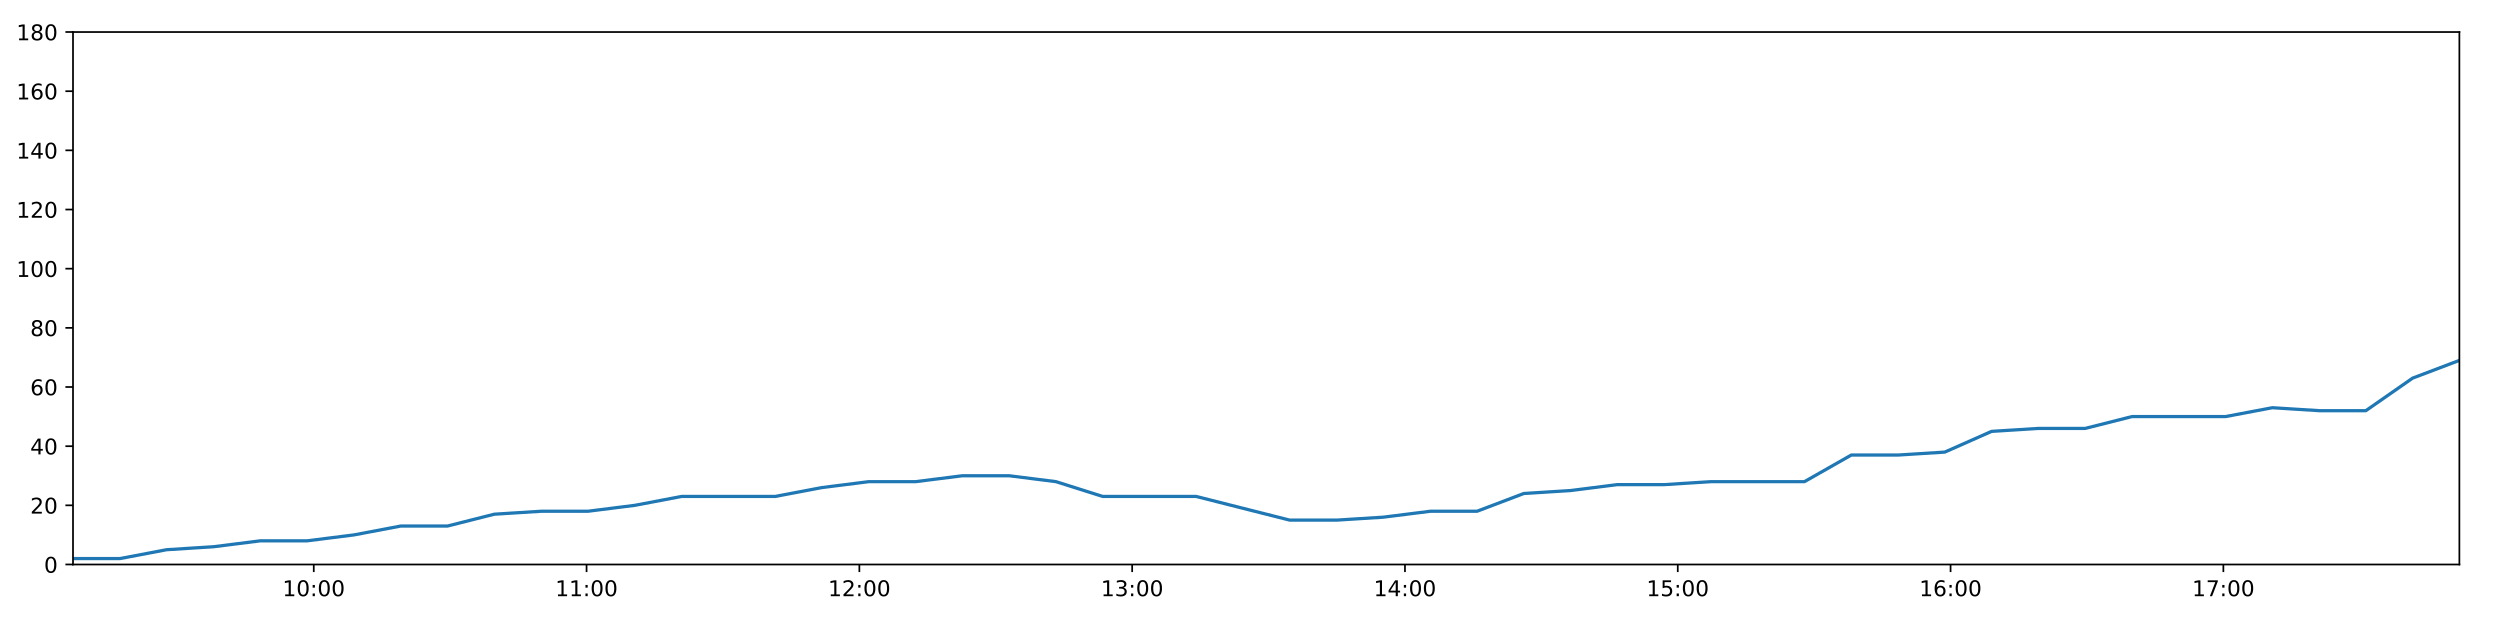
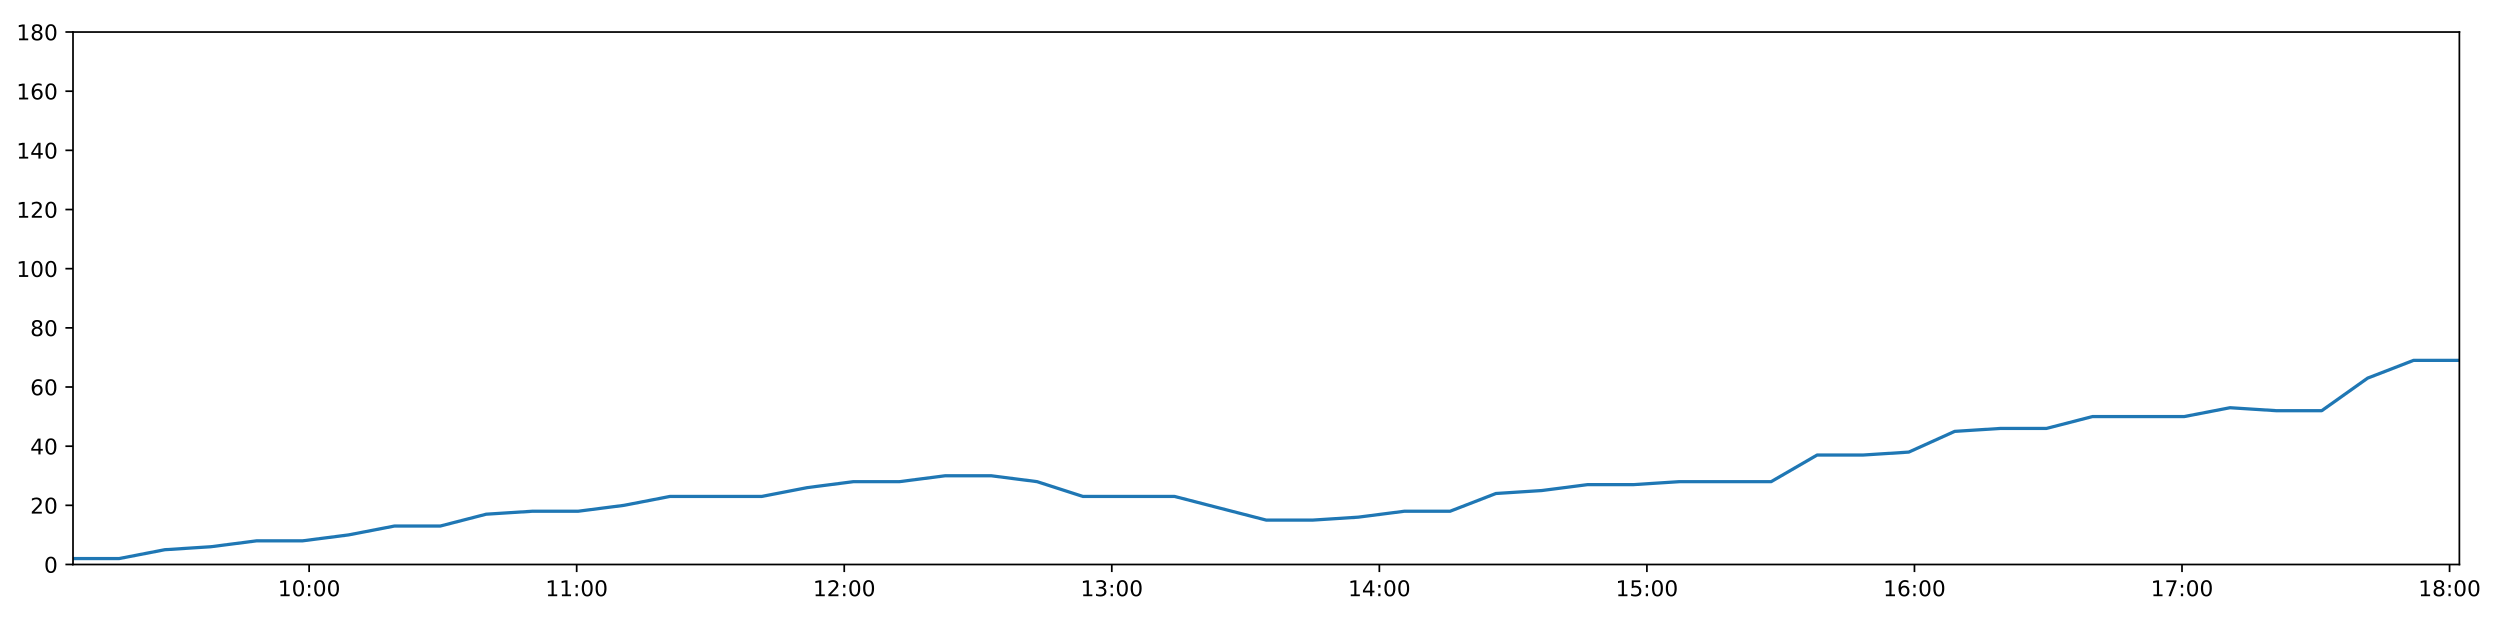
<svg xmlns="http://www.w3.org/2000/svg" xmlns:xlink="http://www.w3.org/1999/xlink" height="288pt" version="1.1" viewBox="0 0 1152 288" width="1152pt">
  <defs>
    <style type="text/css">
*{stroke-linecap:butt;stroke-linejoin:round;}
  </style>
  </defs>
  <g id="figure_1">
    <g id="patch_1">
      <path d="M 0 288  L 1152 288  L 1152 0  L 0 0  z " style="fill:#ffffff;" />
    </g>
    <g id="axes_1">
      <g id="patch_2">
        <path d="M 33.64 260.12  L 1133.28 260.12  L 1133.28 14.76  L 33.64 14.76  z " style="fill:#ffffff;" />
      </g>
      <g id="matplotlib.axis_1">
        <g id="xtick_1">
          <g id="line2d_1">
            <defs>
-               <path d="M 0 0  L 0 3.5  " id="m458cd2e67c" style="stroke:#000000;stroke-width:0.8;" />
-             </defs>
-             <g>
-               <use style="stroke:#000000;stroke-width:0.8;" x="144.581" xlink:href="#m458cd2e67c" y="260.12" />
+               <path d="M 0 0  L 0 3.5  " id="m6ab84162b7" style="stroke:#000000;stroke-width:0.8;" />
+             </defs>
+             <g>
+               <use style="stroke:#000000;stroke-width:0.8;" x="142.447" xlink:href="#m6ab84162b7" y="260.12" />
            </g>
          </g>
          <g id="text_1">
            <defs>
              <path d="M 12.406 8.297  L 28.516 8.297  L 28.516 63.922  L 10.984 60.406  L 10.984 69.391  L 28.422 72.906  L 38.281 72.906  L 38.281 8.297  L 54.391 8.297  L 54.391 0  L 12.406 0  z " id="DejaVuSans-49" />
              <path d="M 31.781 66.406  Q 24.172 66.406 20.328 58.906  Q 16.5 51.422 16.5 36.375  Q 16.5 21.391 20.328 13.891  Q 24.172 6.391 31.781 6.391  Q 39.453 6.391 43.281 13.891  Q 47.125 21.391 47.125 36.375  Q 47.125 51.422 43.281 58.906  Q 39.453 66.406 31.781 66.406  z M 31.781 74.219  Q 44.047 74.219 50.516 64.516  Q 56.984 54.828 56.984 36.375  Q 56.984 17.969 50.516 8.266  Q 44.047 -1.422 31.781 -1.422  Q 19.531 -1.422 13.062 8.266  Q 6.594 17.969 6.594 36.375  Q 6.594 54.828 13.062 64.516  Q 19.531 74.219 31.781 74.219  z " id="DejaVuSans-48" />
              <path d="M 11.719 12.406  L 22.016 12.406  L 22.016 0  L 11.719 0  z M 11.719 51.703  L 22.016 51.703  L 22.016 39.312  L 11.719 39.312  z " id="DejaVuSans-58" />
            </defs>
-             <g transform="translate(130.1712 274.7184)scale(0.1 -0.1)">
+             <g transform="translate(128.0376 274.7184)scale(0.1 -0.1)">
              <use xlink:href="#DejaVuSans-49" />
              <use x="63.623" xlink:href="#DejaVuSans-48" />
              <use x="127.246" xlink:href="#DejaVuSans-58" />
              <use x="160.938" xlink:href="#DejaVuSans-48" />
              <use x="224.561" xlink:href="#DejaVuSans-48" />
            </g>
          </g>
        </g>
        <g id="xtick_2">
          <g id="line2d_2">
            <g>
-               <use style="stroke:#000000;stroke-width:0.8;" x="270.287" xlink:href="#m458cd2e67c" y="260.12" />
+               <use style="stroke:#000000;stroke-width:0.8;" x="265.736" xlink:href="#m6ab84162b7" y="260.12" />
            </g>
          </g>
          <g id="text_2">
-             <g transform="translate(255.8777 274.7184)scale(0.1 -0.1)">
+             <g transform="translate(251.3265 274.7184)scale(0.1 -0.1)">
              <use xlink:href="#DejaVuSans-49" />
              <use x="63.623" xlink:href="#DejaVuSans-49" />
              <use x="127.246" xlink:href="#DejaVuSans-58" />
              <use x="160.938" xlink:href="#DejaVuSans-48" />
              <use x="224.561" xlink:href="#DejaVuSans-48" />
            </g>
          </g>
        </g>
        <g id="xtick_3">
          <g id="line2d_3">
            <g>
-               <use style="stroke:#000000;stroke-width:0.8;" x="395.994" xlink:href="#m458cd2e67c" y="260.12" />
+               <use style="stroke:#000000;stroke-width:0.8;" x="389.025" xlink:href="#m6ab84162b7" y="260.12" />
            </g>
          </g>
          <g id="text_3">
            <defs>
              <path d="M 19.188 8.297  L 53.609 8.297  L 53.609 0  L 7.328 0  L 7.328 8.297  Q 12.938 14.109 22.625 23.891  Q 32.328 33.688 34.812 36.531  Q 39.547 41.844 41.422 45.531  Q 43.312 49.219 43.312 52.781  Q 43.312 58.594 39.234 62.25  Q 35.156 65.922 28.609 65.922  Q 23.969 65.922 18.812 64.312  Q 13.672 62.703 7.812 59.422  L 7.812 69.391  Q 13.766 71.781 18.938 73  Q 24.125 74.219 28.422 74.219  Q 39.75 74.219 46.484 68.547  Q 53.219 62.891 53.219 53.422  Q 53.219 48.922 51.531 44.891  Q 49.859 40.875 45.406 35.406  Q 44.188 33.984 37.641 27.219  Q 31.109 20.453 19.188 8.297  z " id="DejaVuSans-50" />
            </defs>
-             <g transform="translate(381.5842 274.7184)scale(0.1 -0.1)">
+             <g transform="translate(374.6154 274.7184)scale(0.1 -0.1)">
              <use xlink:href="#DejaVuSans-49" />
              <use x="63.623" xlink:href="#DejaVuSans-50" />
              <use x="127.246" xlink:href="#DejaVuSans-58" />
              <use x="160.938" xlink:href="#DejaVuSans-48" />
              <use x="224.561" xlink:href="#DejaVuSans-48" />
            </g>
          </g>
        </g>
        <g id="xtick_4">
          <g id="line2d_4">
            <g>
-               <use style="stroke:#000000;stroke-width:0.8;" x="521.7" xlink:href="#m458cd2e67c" y="260.12" />
+               <use style="stroke:#000000;stroke-width:0.8;" x="512.314" xlink:href="#m6ab84162b7" y="260.12" />
            </g>
          </g>
          <g id="text_4">
            <defs>
              <path d="M 40.578 39.312  Q 47.656 37.797 51.625 33  Q 55.609 28.219 55.609 21.188  Q 55.609 10.406 48.188 4.484  Q 40.766 -1.422 27.094 -1.422  Q 22.516 -1.422 17.656 -0.516  Q 12.797 0.391 7.625 2.203  L 7.625 11.719  Q 11.719 9.328 16.594 8.109  Q 21.484 6.891 26.812 6.891  Q 36.078 6.891 40.938 10.547  Q 45.797 14.203 45.797 21.188  Q 45.797 27.641 41.281 31.266  Q 36.766 34.906 28.719 34.906  L 20.219 34.906  L 20.219 43.016  L 29.109 43.016  Q 36.375 43.016 40.234 45.922  Q 44.094 48.828 44.094 54.297  Q 44.094 59.906 40.109 62.906  Q 36.141 65.922 28.719 65.922  Q 24.656 65.922 20.016 65.031  Q 15.375 64.156 9.812 62.312  L 9.812 71.094  Q 15.438 72.656 20.344 73.438  Q 25.25 74.219 29.594 74.219  Q 40.828 74.219 47.359 69.109  Q 53.906 64.016 53.906 55.328  Q 53.906 49.266 50.438 45.094  Q 46.969 40.922 40.578 39.312  z " id="DejaVuSans-51" />
            </defs>
-             <g transform="translate(507.2908 274.7184)scale(0.1 -0.1)">
+             <g transform="translate(497.9044 274.7184)scale(0.1 -0.1)">
              <use xlink:href="#DejaVuSans-49" />
              <use x="63.623" xlink:href="#DejaVuSans-51" />
              <use x="127.246" xlink:href="#DejaVuSans-58" />
              <use x="160.938" xlink:href="#DejaVuSans-48" />
              <use x="224.561" xlink:href="#DejaVuSans-48" />
            </g>
          </g>
        </g>
        <g id="xtick_5">
          <g id="line2d_5">
            <g>
-               <use style="stroke:#000000;stroke-width:0.8;" x="647.407" xlink:href="#m458cd2e67c" y="260.12" />
+               <use style="stroke:#000000;stroke-width:0.8;" x="635.603" xlink:href="#m6ab84162b7" y="260.12" />
            </g>
          </g>
          <g id="text_5">
            <defs>
              <path d="M 37.797 64.312  L 12.891 25.391  L 37.797 25.391  z M 35.203 72.906  L 47.609 72.906  L 47.609 25.391  L 58.016 25.391  L 58.016 17.188  L 47.609 17.188  L 47.609 0  L 37.797 0  L 37.797 17.188  L 4.891 17.188  L 4.891 26.703  z " id="DejaVuSans-52" />
            </defs>
-             <g transform="translate(632.9973 274.7184)scale(0.1 -0.1)">
+             <g transform="translate(621.1933 274.7184)scale(0.1 -0.1)">
              <use xlink:href="#DejaVuSans-49" />
              <use x="63.623" xlink:href="#DejaVuSans-52" />
              <use x="127.246" xlink:href="#DejaVuSans-58" />
              <use x="160.938" xlink:href="#DejaVuSans-48" />
              <use x="224.561" xlink:href="#DejaVuSans-48" />
            </g>
          </g>
        </g>
        <g id="xtick_6">
          <g id="line2d_6">
            <g>
-               <use style="stroke:#000000;stroke-width:0.8;" x="773.113" xlink:href="#m458cd2e67c" y="260.12" />
+               <use style="stroke:#000000;stroke-width:0.8;" x="758.892" xlink:href="#m6ab84162b7" y="260.12" />
            </g>
          </g>
          <g id="text_6">
            <defs>
              <path d="M 10.797 72.906  L 49.516 72.906  L 49.516 64.594  L 19.828 64.594  L 19.828 46.734  Q 21.969 47.469 24.109 47.828  Q 26.266 48.188 28.422 48.188  Q 40.625 48.188 47.75 41.5  Q 54.891 34.812 54.891 23.391  Q 54.891 11.625 47.562 5.094  Q 40.234 -1.422 26.906 -1.422  Q 22.312 -1.422 17.547 -0.641  Q 12.797 0.141 7.719 1.703  L 7.719 11.625  Q 12.109 9.234 16.797 8.062  Q 21.484 6.891 26.703 6.891  Q 35.156 6.891 40.078 11.328  Q 45.016 15.766 45.016 23.391  Q 45.016 31 40.078 35.438  Q 35.156 39.891 26.703 39.891  Q 22.75 39.891 18.812 39.016  Q 14.891 38.141 10.797 36.281  z " id="DejaVuSans-53" />
            </defs>
-             <g transform="translate(758.7038 274.7184)scale(0.1 -0.1)">
+             <g transform="translate(744.4823 274.7184)scale(0.1 -0.1)">
              <use xlink:href="#DejaVuSans-49" />
              <use x="63.623" xlink:href="#DejaVuSans-53" />
              <use x="127.246" xlink:href="#DejaVuSans-58" />
              <use x="160.938" xlink:href="#DejaVuSans-48" />
              <use x="224.561" xlink:href="#DejaVuSans-48" />
            </g>
          </g>
        </g>
        <g id="xtick_7">
          <g id="line2d_7">
            <g>
-               <use style="stroke:#000000;stroke-width:0.8;" x="898.82" xlink:href="#m458cd2e67c" y="260.12" />
+               <use style="stroke:#000000;stroke-width:0.8;" x="882.181" xlink:href="#m6ab84162b7" y="260.12" />
            </g>
          </g>
          <g id="text_7">
            <defs>
              <path d="M 33.016 40.375  Q 26.375 40.375 22.484 35.828  Q 18.609 31.297 18.609 23.391  Q 18.609 15.531 22.484 10.953  Q 26.375 6.391 33.016 6.391  Q 39.656 6.391 43.531 10.953  Q 47.406 15.531 47.406 23.391  Q 47.406 31.297 43.531 35.828  Q 39.656 40.375 33.016 40.375  z M 52.594 71.297  L 52.594 62.312  Q 48.875 64.062 45.094 64.984  Q 41.312 65.922 37.594 65.922  Q 27.828 65.922 22.672 59.328  Q 17.531 52.734 16.797 39.406  Q 19.672 43.656 24.016 45.922  Q 28.375 48.188 33.594 48.188  Q 44.578 48.188 50.953 41.516  Q 57.328 34.859 57.328 23.391  Q 57.328 12.156 50.688 5.359  Q 44.047 -1.422 33.016 -1.422  Q 20.359 -1.422 13.672 8.266  Q 6.984 17.969 6.984 36.375  Q 6.984 53.656 15.188 63.938  Q 23.391 74.219 37.203 74.219  Q 40.922 74.219 44.703 73.484  Q 48.484 72.75 52.594 71.297  z " id="DejaVuSans-54" />
            </defs>
-             <g transform="translate(884.4104 274.7184)scale(0.1 -0.1)">
+             <g transform="translate(867.7712 274.7184)scale(0.1 -0.1)">
              <use xlink:href="#DejaVuSans-49" />
              <use x="63.623" xlink:href="#DejaVuSans-54" />
              <use x="127.246" xlink:href="#DejaVuSans-58" />
              <use x="160.938" xlink:href="#DejaVuSans-48" />
              <use x="224.561" xlink:href="#DejaVuSans-48" />
            </g>
          </g>
        </g>
        <g id="xtick_8">
          <g id="line2d_8">
            <g>
-               <use style="stroke:#000000;stroke-width:0.8;" x="1024.526" xlink:href="#m458cd2e67c" y="260.12" />
+               <use style="stroke:#000000;stroke-width:0.8;" x="1005.47" xlink:href="#m6ab84162b7" y="260.12" />
            </g>
          </g>
          <g id="text_8">
            <defs>
              <path d="M 8.203 72.906  L 55.078 72.906  L 55.078 68.703  L 28.609 0  L 18.312 0  L 43.219 64.594  L 8.203 64.594  z " id="DejaVuSans-55" />
            </defs>
-             <g transform="translate(1010.117 274.7184)scale(0.1 -0.1)">
+             <g transform="translate(991.0601 274.7184)scale(0.1 -0.1)">
              <use xlink:href="#DejaVuSans-49" />
              <use x="63.623" xlink:href="#DejaVuSans-55" />
+               <use x="127.246" xlink:href="#DejaVuSans-58" />
+               <use x="160.938" xlink:href="#DejaVuSans-48" />
+               <use x="224.561" xlink:href="#DejaVuSans-48" />
+             </g>
+           </g>
+         </g>
+         <g id="xtick_9">
+           <g id="line2d_9">
+             <g>
+               <use style="stroke:#000000;stroke-width:0.8;" x="1128.758" xlink:href="#m6ab84162b7" y="260.12" />
+             </g>
+           </g>
+           <g id="text_9">
+             <defs>
+               <path d="M 31.781 34.625  Q 24.75 34.625 20.719 30.859  Q 16.703 27.094 16.703 20.516  Q 16.703 13.922 20.719 10.156  Q 24.75 6.391 31.781 6.391  Q 38.812 6.391 42.859 10.172  Q 46.922 13.969 46.922 20.516  Q 46.922 27.094 42.891 30.859  Q 38.875 34.625 31.781 34.625  z M 21.922 38.812  Q 15.578 40.375 12.031 44.719  Q 8.5 49.078 8.5 55.328  Q 8.5 64.062 14.719 69.141  Q 20.953 74.219 31.781 74.219  Q 42.672 74.219 48.875 69.141  Q 55.078 64.062 55.078 55.328  Q 55.078 49.078 51.531 44.719  Q 48 40.375 41.703 38.812  Q 48.828 37.156 52.797 32.312  Q 56.781 27.484 56.781 20.516  Q 56.781 9.906 50.312 4.234  Q 43.844 -1.422 31.781 -1.422  Q 19.734 -1.422 13.25 4.234  Q 6.781 9.906 6.781 20.516  Q 6.781 27.484 10.781 32.312  Q 14.797 37.156 21.922 38.812  z M 18.312 54.391  Q 18.312 48.734 21.844 45.562  Q 25.391 42.391 31.781 42.391  Q 38.141 42.391 41.719 45.562  Q 45.312 48.734 45.312 54.391  Q 45.312 60.062 41.719 63.234  Q 38.141 66.406 31.781 66.406  Q 25.391 66.406 21.844 63.234  Q 18.312 60.062 18.312 54.391  z " id="DejaVuSans-56" />
+             </defs>
+             <g transform="translate(1114.349 274.7184)scale(0.1 -0.1)">
+               <use xlink:href="#DejaVuSans-49" />
+               <use x="63.623" xlink:href="#DejaVuSans-56" />
              <use x="127.246" xlink:href="#DejaVuSans-58" />
              <use x="160.938" xlink:href="#DejaVuSans-48" />
              <use x="224.561" xlink:href="#DejaVuSans-48" />
            </g>
          </g>
        </g>
      </g>
      <g id="matplotlib.axis_2">
        <g id="ytick_1">
-           <g id="line2d_9">
-             <defs>
-               <path d="M 0 0  L -3.5 0  " id="m0ceb37f76b" style="stroke:#000000;stroke-width:0.8;" />
-             </defs>
-             <g>
-               <use style="stroke:#000000;stroke-width:0.8;" x="33.64" xlink:href="#m0ceb37f76b" y="260.12" />
-             </g>
-           </g>
-           <g id="text_9">
+           <g id="line2d_10">
+             <defs>
+               <path d="M 0 0  L -3.5 0  " id="m3767244178" style="stroke:#000000;stroke-width:0.8;" />
+             </defs>
+             <g>
+               <use style="stroke:#000000;stroke-width:0.8;" x="33.64" xlink:href="#m3767244178" y="260.12" />
+             </g>
+           </g>
+           <g id="text_10">
            <g transform="translate(20.2775 263.9192)scale(0.1 -0.1)">
              <use xlink:href="#DejaVuSans-48" />
            </g>
          </g>
        </g>
        <g id="ytick_2">
-           <g id="line2d_10">
-             <g>
-               <use style="stroke:#000000;stroke-width:0.8;" x="33.64" xlink:href="#m0ceb37f76b" y="232.858" />
-             </g>
-           </g>
-           <g id="text_10">
+           <g id="line2d_11">
+             <g>
+               <use style="stroke:#000000;stroke-width:0.8;" x="33.64" xlink:href="#m3767244178" y="232.858" />
+             </g>
+           </g>
+           <g id="text_11">
            <g transform="translate(13.915 236.657)scale(0.1 -0.1)">
              <use xlink:href="#DejaVuSans-50" />
              <use x="63.623" xlink:href="#DejaVuSans-48" />
            </g>
          </g>
        </g>
        <g id="ytick_3">
-           <g id="line2d_11">
-             <g>
-               <use style="stroke:#000000;stroke-width:0.8;" x="33.64" xlink:href="#m0ceb37f76b" y="205.596" />
-             </g>
-           </g>
-           <g id="text_11">
+           <g id="line2d_12">
+             <g>
+               <use style="stroke:#000000;stroke-width:0.8;" x="33.64" xlink:href="#m3767244178" y="205.596" />
+             </g>
+           </g>
+           <g id="text_12">
            <g transform="translate(13.915 209.3948)scale(0.1 -0.1)">
              <use xlink:href="#DejaVuSans-52" />
              <use x="63.623" xlink:href="#DejaVuSans-48" />
            </g>
          </g>
        </g>
        <g id="ytick_4">
-           <g id="line2d_12">
-             <g>
-               <use style="stroke:#000000;stroke-width:0.8;" x="33.64" xlink:href="#m0ceb37f76b" y="178.333" />
-             </g>
-           </g>
-           <g id="text_12">
+           <g id="line2d_13">
+             <g>
+               <use style="stroke:#000000;stroke-width:0.8;" x="33.64" xlink:href="#m3767244178" y="178.333" />
+             </g>
+           </g>
+           <g id="text_13">
            <g transform="translate(13.915 182.1326)scale(0.1 -0.1)">
              <use xlink:href="#DejaVuSans-54" />
              <use x="63.623" xlink:href="#DejaVuSans-48" />
            </g>
          </g>
        </g>
        <g id="ytick_5">
-           <g id="line2d_13">
-             <g>
-               <use style="stroke:#000000;stroke-width:0.8;" x="33.64" xlink:href="#m0ceb37f76b" y="151.071" />
-             </g>
-           </g>
-           <g id="text_13">
-             <defs>
-               <path d="M 31.781 34.625  Q 24.75 34.625 20.719 30.859  Q 16.703 27.094 16.703 20.516  Q 16.703 13.922 20.719 10.156  Q 24.75 6.391 31.781 6.391  Q 38.812 6.391 42.859 10.172  Q 46.922 13.969 46.922 20.516  Q 46.922 27.094 42.891 30.859  Q 38.875 34.625 31.781 34.625  z M 21.922 38.812  Q 15.578 40.375 12.031 44.719  Q 8.5 49.078 8.5 55.328  Q 8.5 64.062 14.719 69.141  Q 20.953 74.219 31.781 74.219  Q 42.672 74.219 48.875 69.141  Q 55.078 64.062 55.078 55.328  Q 55.078 49.078 51.531 44.719  Q 48 40.375 41.703 38.812  Q 48.828 37.156 52.797 32.312  Q 56.781 27.484 56.781 20.516  Q 56.781 9.906 50.312 4.234  Q 43.844 -1.422 31.781 -1.422  Q 19.734 -1.422 13.25 4.234  Q 6.781 9.906 6.781 20.516  Q 6.781 27.484 10.781 32.312  Q 14.797 37.156 21.922 38.812  z M 18.312 54.391  Q 18.312 48.734 21.844 45.562  Q 25.391 42.391 31.781 42.391  Q 38.141 42.391 41.719 45.562  Q 45.312 48.734 45.312 54.391  Q 45.312 60.062 41.719 63.234  Q 38.141 66.406 31.781 66.406  Q 25.391 66.406 21.844 63.234  Q 18.312 60.062 18.312 54.391  z " id="DejaVuSans-56" />
-             </defs>
+           <g id="line2d_14">
+             <g>
+               <use style="stroke:#000000;stroke-width:0.8;" x="33.64" xlink:href="#m3767244178" y="151.071" />
+             </g>
+           </g>
+           <g id="text_14">
            <g transform="translate(13.915 154.8703)scale(0.1 -0.1)">
              <use xlink:href="#DejaVuSans-56" />
              <use x="63.623" xlink:href="#DejaVuSans-48" />
            </g>
          </g>
        </g>
        <g id="ytick_6">
-           <g id="line2d_14">
-             <g>
-               <use style="stroke:#000000;stroke-width:0.8;" x="33.64" xlink:href="#m0ceb37f76b" y="123.809" />
-             </g>
-           </g>
-           <g id="text_14">
+           <g id="line2d_15">
+             <g>
+               <use style="stroke:#000000;stroke-width:0.8;" x="33.64" xlink:href="#m3767244178" y="123.809" />
+             </g>
+           </g>
+           <g id="text_15">
            <g transform="translate(7.5525 127.6081)scale(0.1 -0.1)">
              <use xlink:href="#DejaVuSans-49" />
              <use x="63.623" xlink:href="#DejaVuSans-48" />
              <use x="127.246" xlink:href="#DejaVuSans-48" />
            </g>
          </g>
        </g>
        <g id="ytick_7">
-           <g id="line2d_15">
-             <g>
-               <use style="stroke:#000000;stroke-width:0.8;" x="33.64" xlink:href="#m0ceb37f76b" y="96.547" />
-             </g>
-           </g>
-           <g id="text_15">
+           <g id="line2d_16">
+             <g>
+               <use style="stroke:#000000;stroke-width:0.8;" x="33.64" xlink:href="#m3767244178" y="96.547" />
+             </g>
+           </g>
+           <g id="text_16">
            <g transform="translate(7.5525 100.3459)scale(0.1 -0.1)">
              <use xlink:href="#DejaVuSans-49" />
              <use x="63.623" xlink:href="#DejaVuSans-50" />
              <use x="127.246" xlink:href="#DejaVuSans-48" />
            </g>
          </g>
        </g>
        <g id="ytick_8">
-           <g id="line2d_16">
-             <g>
-               <use style="stroke:#000000;stroke-width:0.8;" x="33.64" xlink:href="#m0ceb37f76b" y="69.284" />
-             </g>
-           </g>
-           <g id="text_16">
+           <g id="line2d_17">
+             <g>
+               <use style="stroke:#000000;stroke-width:0.8;" x="33.64" xlink:href="#m3767244178" y="69.284" />
+             </g>
+           </g>
+           <g id="text_17">
            <g transform="translate(7.5525 73.08366)scale(0.1 -0.1)">
              <use xlink:href="#DejaVuSans-49" />
              <use x="63.623" xlink:href="#DejaVuSans-52" />
              <use x="127.246" xlink:href="#DejaVuSans-48" />
            </g>
          </g>
        </g>
        <g id="ytick_9">
-           <g id="line2d_17">
-             <g>
-               <use style="stroke:#000000;stroke-width:0.8;" x="33.64" xlink:href="#m0ceb37f76b" y="42.022" />
-             </g>
-           </g>
-           <g id="text_17">
+           <g id="line2d_18">
+             <g>
+               <use style="stroke:#000000;stroke-width:0.8;" x="33.64" xlink:href="#m3767244178" y="42.022" />
+             </g>
+           </g>
+           <g id="text_18">
            <g transform="translate(7.5525 45.82144)scale(0.1 -0.1)">
              <use xlink:href="#DejaVuSans-49" />
              <use x="63.623" xlink:href="#DejaVuSans-54" />
              <use x="127.246" xlink:href="#DejaVuSans-48" />
            </g>
          </g>
        </g>
        <g id="ytick_10">
-           <g id="line2d_18">
-             <g>
-               <use style="stroke:#000000;stroke-width:0.8;" x="33.64" xlink:href="#m0ceb37f76b" y="14.76" />
-             </g>
-           </g>
-           <g id="text_18">
+           <g id="line2d_19">
+             <g>
+               <use style="stroke:#000000;stroke-width:0.8;" x="33.64" xlink:href="#m3767244178" y="14.76" />
+             </g>
+           </g>
+           <g id="text_19">
            <g transform="translate(7.5525 18.55922)scale(0.1 -0.1)">
              <use xlink:href="#DejaVuSans-49" />
              <use x="63.623" xlink:href="#DejaVuSans-56" />
              <use x="127.246" xlink:href="#DejaVuSans-48" />
            </g>
          </g>
        </g>
      </g>
-       <g id="line2d_19">
-         <path clip-path="url(#pdfb73b878e)" d="M 33.64 257.394  L 55.253 257.394  L 76.797 253.304  L 98.336 251.941  L 119.926 249.215  L 141.488 249.215  L 163.081 246.489  L 184.645 242.4  L 206.195 242.4  L 227.756 236.947  L 249.345 235.584  L 270.921 235.584  L 292.511 232.858  L 314.052 228.768  L 335.602 228.768  L 357.169 228.768  L 378.714 224.679  L 400.281 221.953  L 421.849 221.953  L 443.455 219.227  L 465.026 219.227  L 486.611 221.953  L 508.15 228.768  L 529.681 228.768  L 551.226 228.768  L 572.76 234.221  L 594.312 239.673  L 615.925 239.673  L 637.5 238.31  L 659.094 235.584  L 680.633 235.584  L 702.173 227.405  L 723.708 226.042  L 745.258 223.316  L 766.797 223.316  L 788.382 221.953  L 809.943 221.953  L 831.481 221.953  L 853.063 209.685  L 874.603 209.685  L 896.163 208.322  L 917.711 198.78  L 939.31 197.417  L 960.858 197.417  L 982.404 191.964  L 1003.954 191.964  L 1025.505 191.964  L 1047.094 187.875  L 1068.635 189.238  L 1090.182 189.238  L 1111.727 174.244  L 1133.28 166.065  " style="fill:none;stroke:#1f77b4;stroke-linecap:square;stroke-width:1.5;" />
+       <g id="line2d_20">
+         <path clip-path="url(#p5f5335bb74)" d="M 33.64 257.394  L 54.838 257.394  L 75.967 253.304  L 97.092 251.941  L 118.267 249.215  L 139.414 249.215  L 160.591 246.489  L 181.74 242.4  L 202.876 242.4  L 224.023 236.947  L 245.196 235.584  L 266.357 235.584  L 287.532 232.858  L 308.659 228.768  L 329.795 228.768  L 350.947 228.768  L 372.077 224.679  L 393.23 221.953  L 414.383 221.953  L 435.573 219.227  L 456.729 219.227  L 477.9 221.953  L 499.025 228.768  L 520.141 228.768  L 541.272 228.768  L 562.392 234.221  L 583.529 239.673  L 604.726 239.673  L 625.886 238.31  L 647.065 235.584  L 668.19 235.584  L 689.316 227.405  L 710.437 226.042  L 731.572 223.316  L 752.697 223.316  L 773.867 221.953  L 795.013 221.953  L 816.137 221.953  L 837.304 209.685  L 858.429 209.685  L 879.575 208.322  L 900.709 198.78  L 921.892 197.417  L 943.025 197.417  L 964.158 191.964  L 985.292 191.964  L 1006.429 191.964  L 1027.603 187.875  L 1048.73 189.238  L 1069.862 189.238  L 1090.993 174.244  L 1112.132 166.065  L 1133.28 166.065  " style="fill:none;stroke:#1f77b4;stroke-linecap:square;stroke-width:1.5;" />
      </g>
      <g id="patch_3">
        <path d="M 33.64 260.12  L 33.64 14.76  " style="fill:none;stroke:#000000;stroke-linecap:square;stroke-linejoin:miter;stroke-width:0.8;" />
      </g>
      <g id="patch_4">
        <path d="M 1133.28 260.12  L 1133.28 14.76  " style="fill:none;stroke:#000000;stroke-linecap:square;stroke-linejoin:miter;stroke-width:0.8;" />
      </g>
      <g id="patch_5">
        <path d="M 33.64 260.12  L 1133.28 260.12  " style="fill:none;stroke:#000000;stroke-linecap:square;stroke-linejoin:miter;stroke-width:0.8;" />
      </g>
      <g id="patch_6">
        <path d="M 33.64 14.76  L 1133.28 14.76  " style="fill:none;stroke:#000000;stroke-linecap:square;stroke-linejoin:miter;stroke-width:0.8;" />
      </g>
    </g>
  </g>
  <defs>
-     <clipPath id="pdfb73b878e">
+     <clipPath id="p5f5335bb74">
      <rect height="245.36" width="1099.64" x="33.64" y="14.76" />
    </clipPath>
  </defs>
</svg>
